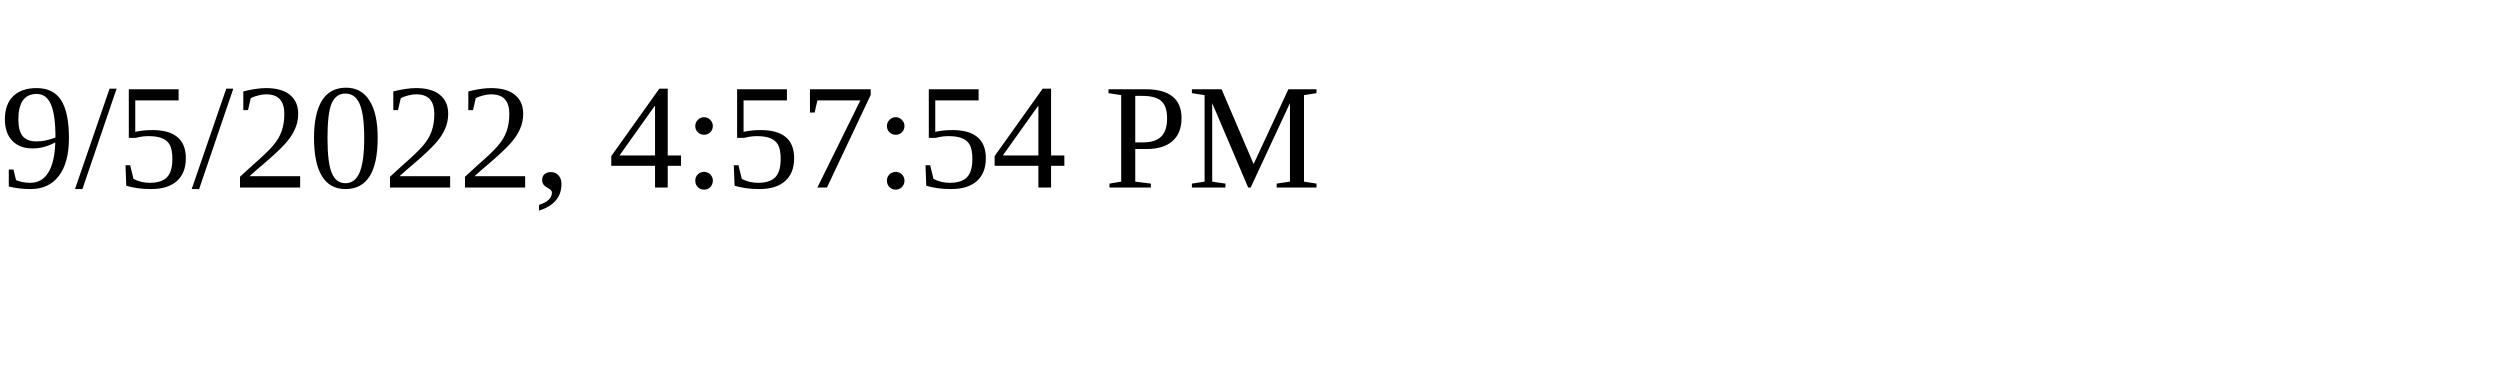
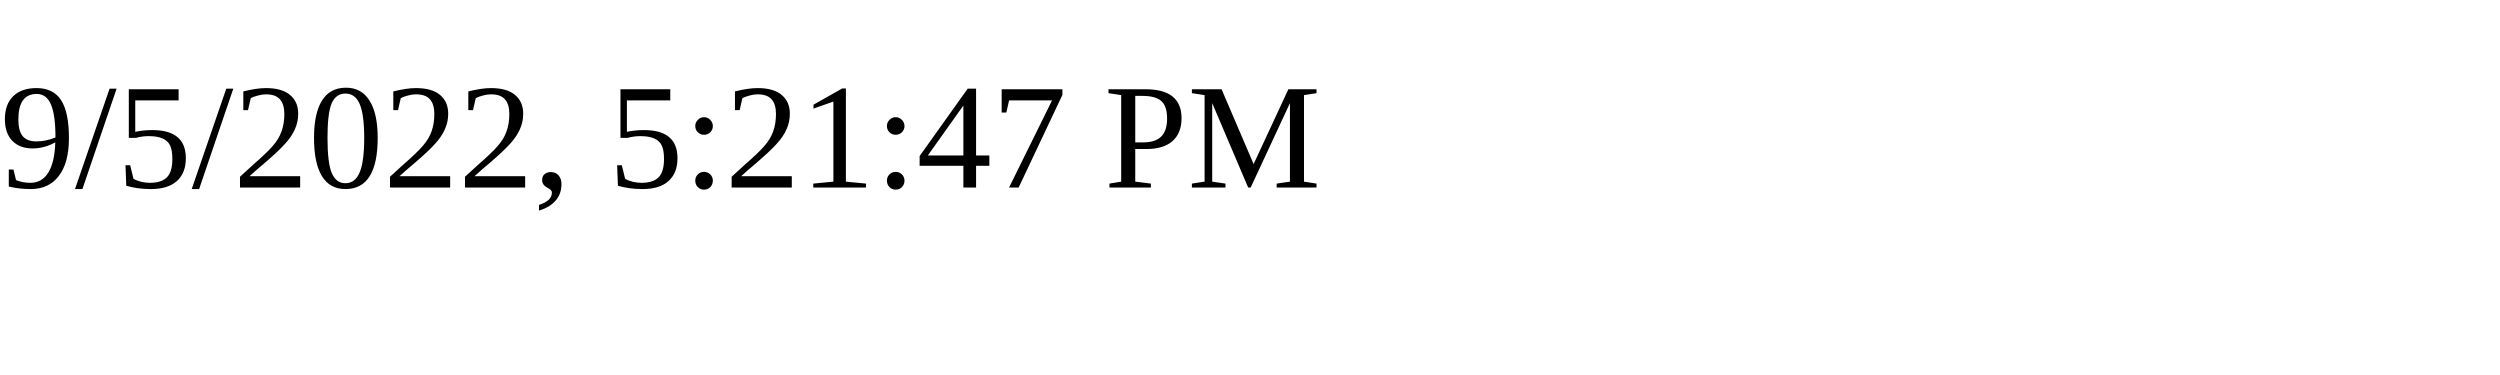
<svg xmlns="http://www.w3.org/2000/svg" height="30" width="200">
-   <text x="0" y="15">9/5/2022, 4:57:54 PM</text>
+   <text x="0" y="15">9/5/2022, 5:21:47 PM</text>
</svg>
